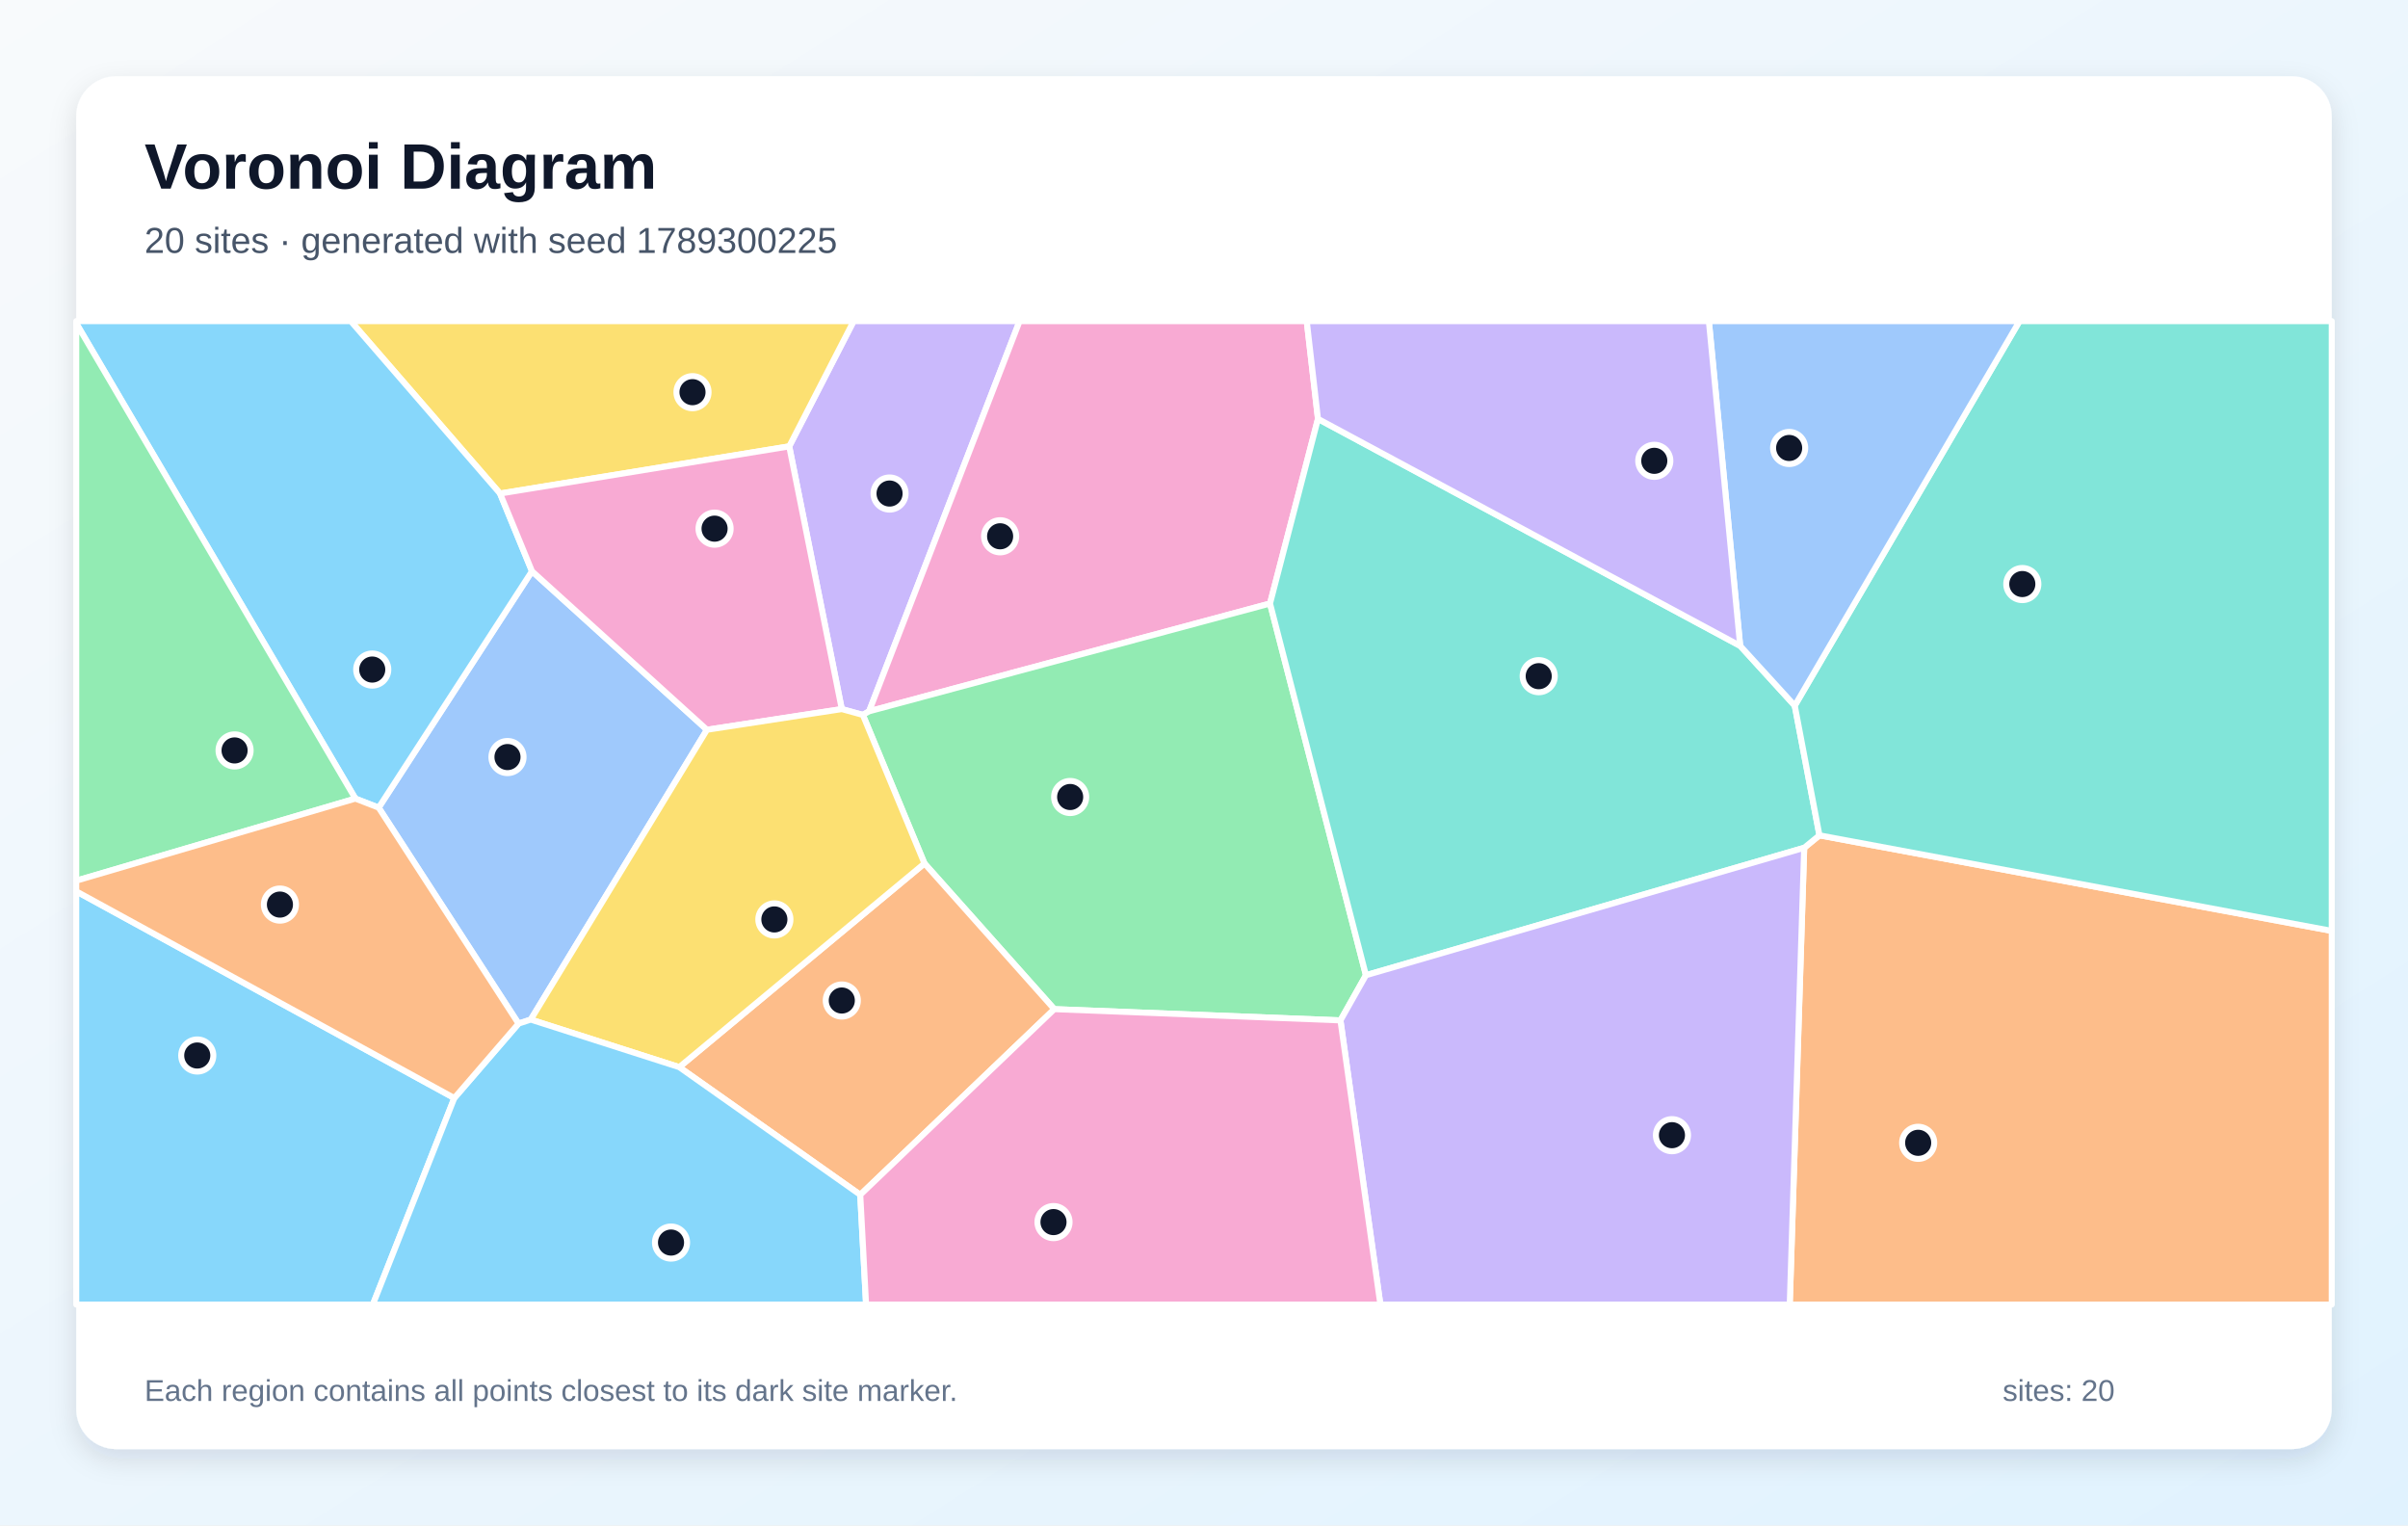
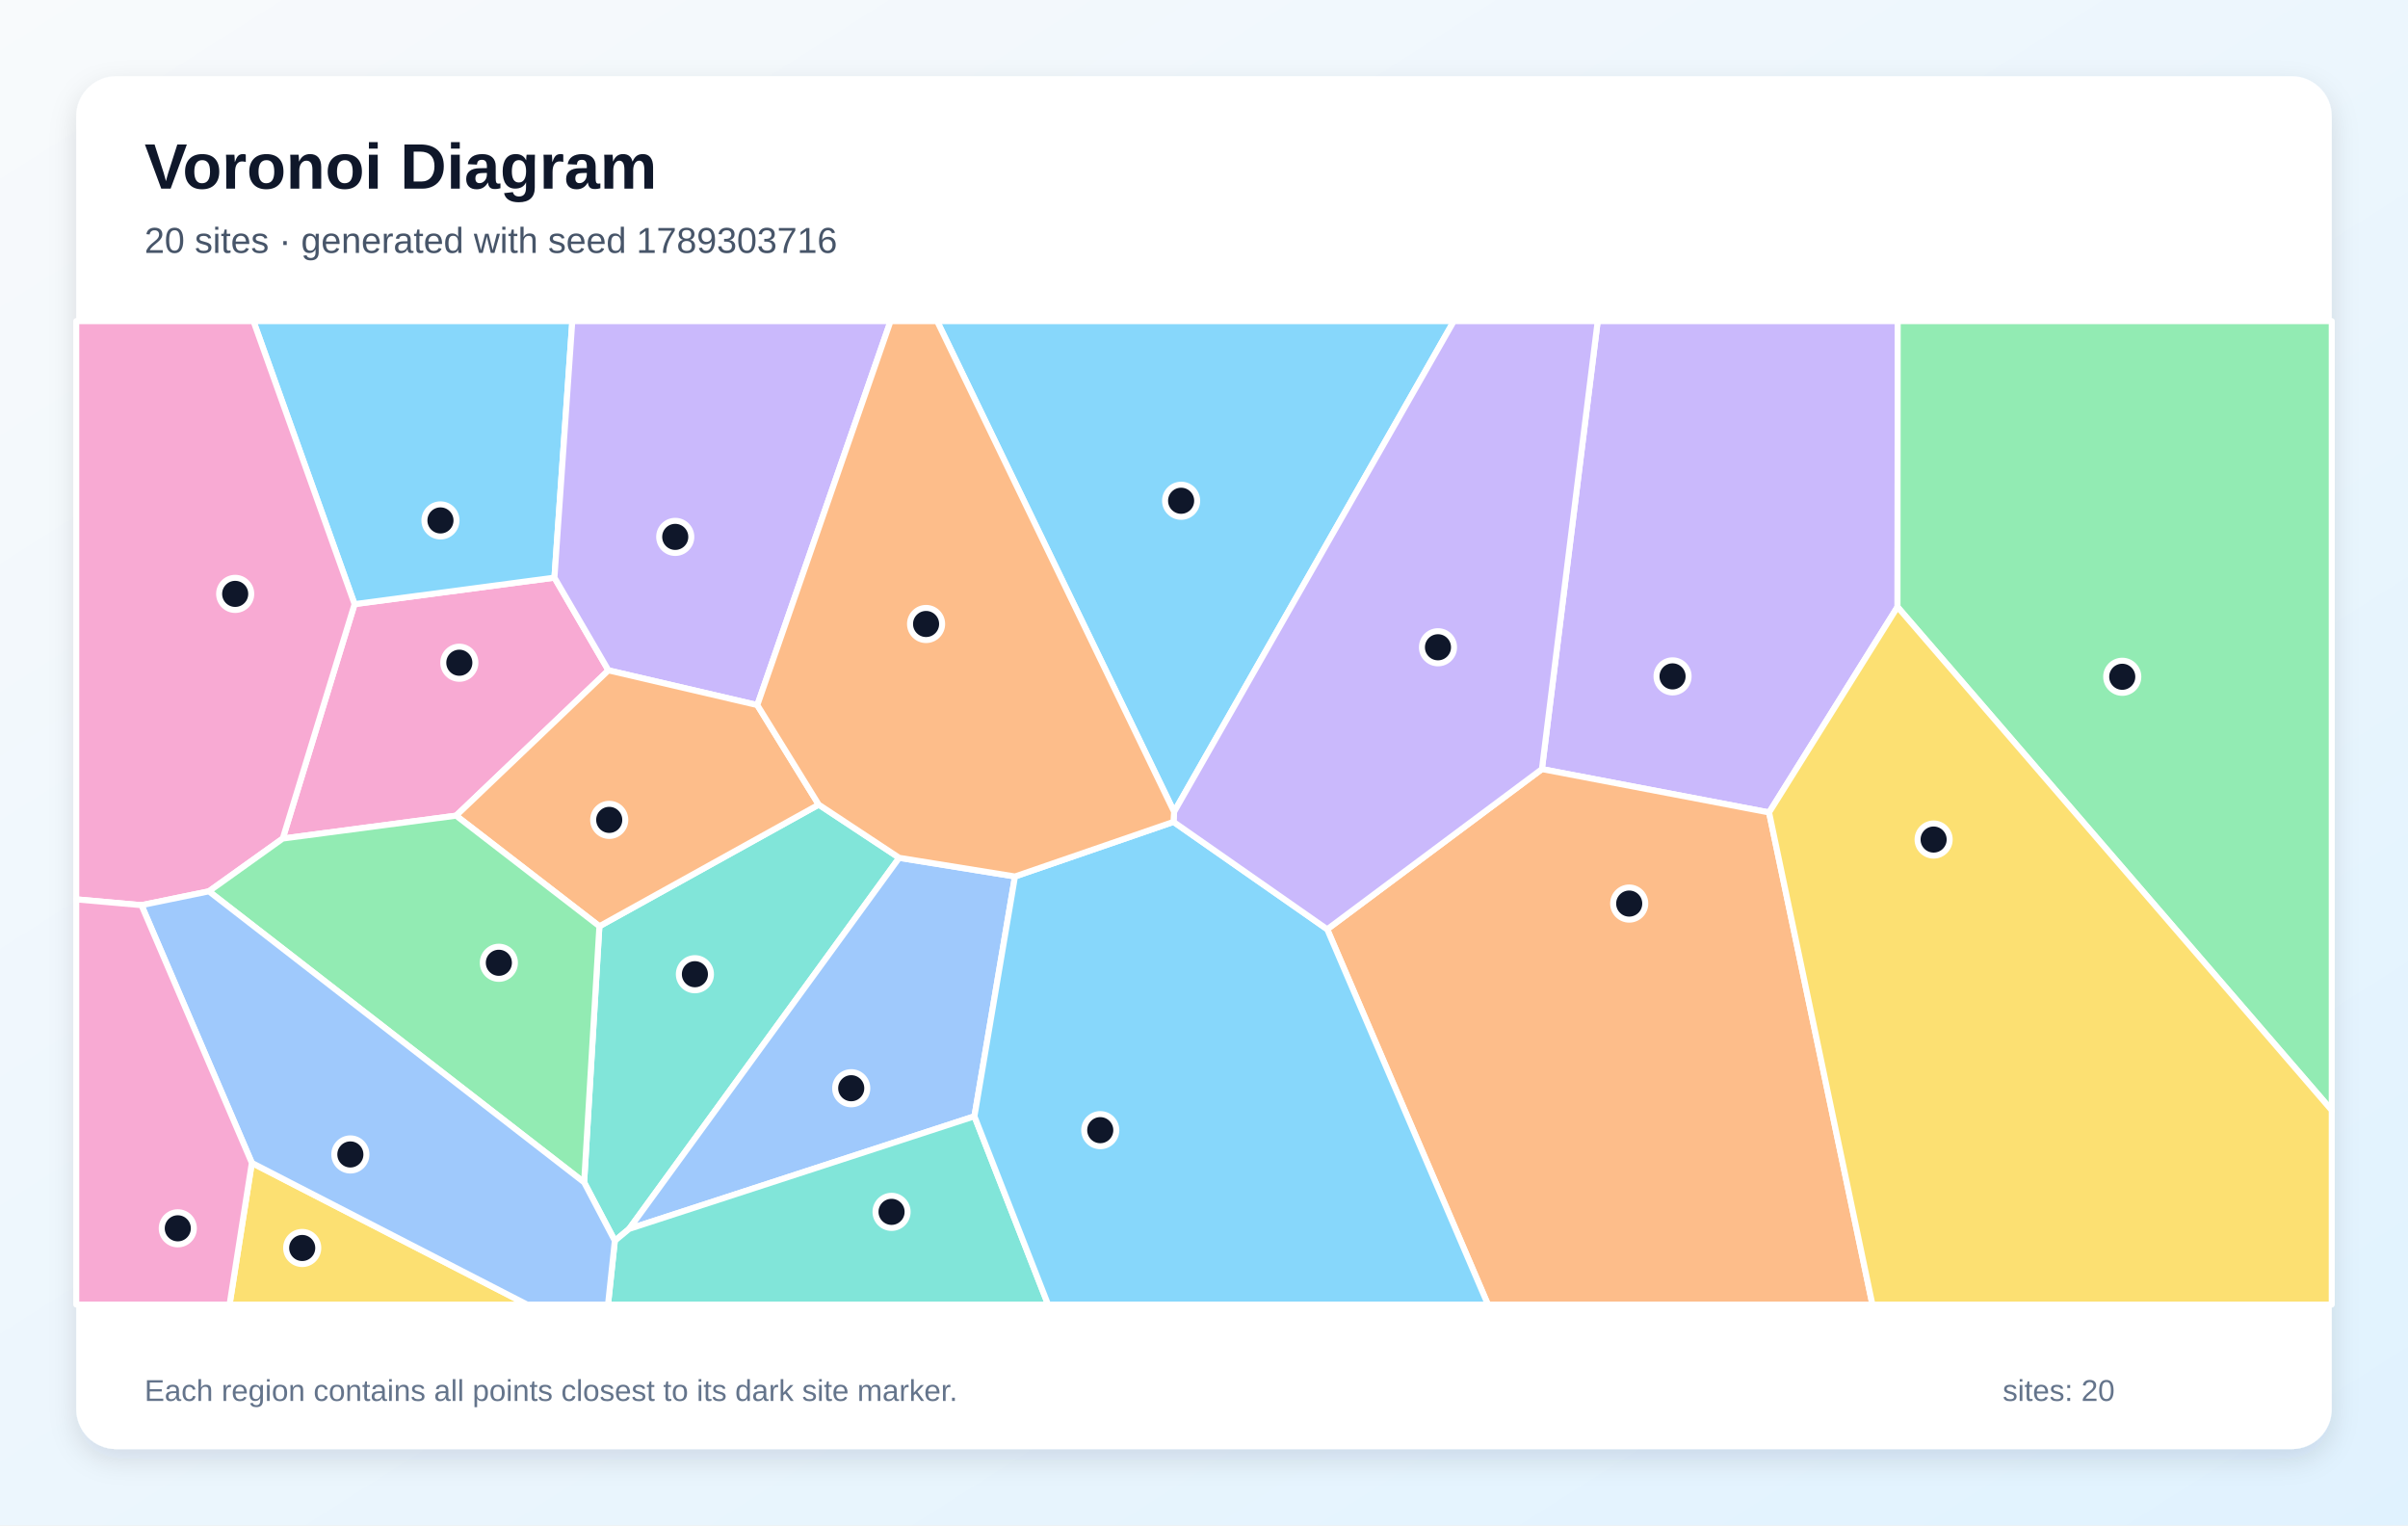
<svg xmlns="http://www.w3.org/2000/svg" width="1200" height="760" viewBox="0 0 1200 760" role="img" aria-labelledby="title description">
  <defs>
    <linearGradient id="background" x1="0" y1="0" x2="1" y2="1">
      <stop stop-color="#F8FAFC" />
      <stop offset="1" stop-color="#E0F2FE" />
    </linearGradient>
    <filter id="shadow" x="-10%" y="-10%" width="120%" height="120%">
      <feDropShadow dx="0" dy="5" stdDeviation="7" flood-color="#0F172A" flood-opacity=".12" />
    </filter>
  </defs>
  <rect width="1200" height="760" fill="url(#background)" />
  <rect x="38" y="38" width="1124" height="684" rx="20" fill="#FFFFFF" filter="url(#shadow)" />
  <g font-family="Arial, sans-serif">
    <text x="72" y="94" font-size="32" font-weight="700" fill="#0F172A">Voronoi Diagram</text>
-     <text x="72" y="126" font-size="18" fill="#475569">20 sites · generated with seed 1789300225</text>
+     <text x="72" y="126" font-size="18" fill="#475569">20 sites · generated with seed 1789303716</text>
  </g>
  <g stroke="#FFFFFF" stroke-width="3" stroke-linejoin="round">
-     <polygon points="38.0,444.1 226.4,547.1 185.8,650.0 38.0,650.0" fill="#38BDF8" fill-opacity="0.60" />
-     <polygon points="433.1,354.4 430.0,356.2 419.5,353.3 393.3,222.4 425.4,160.0 508.1,160.0" fill="#A78BFA" fill-opacity="0.60" />
-     <polygon points="656.8,208.7 632.9,300.7 433.1,354.4 508.1,160.0 651.2,160.0" fill="#F472B6" fill-opacity="0.60" />
-     <polygon points="899.1,422.4 906.7,416.2 1162.0,463.8 1162.0,650.0 891.9,650.0" fill="#FB923C" fill-opacity="0.60" />
-     <polygon points="393.3,222.4 249.2,245.9 174.8,160.0 425.4,160.0" fill="#FACC15" fill-opacity="0.60" />
-     <polygon points="525.4,502.8 460.7,430.2 430.0,356.2 433.1,354.4 632.9,300.7 680.7,485.9 668.0,508.4" fill="#4ADE80" fill-opacity="0.60" />
-     <polygon points="680.7,485.9 632.9,300.7 656.8,208.7 867.2,321.8 894.4,351.6 906.7,416.2 899.1,422.4" fill="#2DD4BF" fill-opacity="0.60" />
-     <polygon points="264.5,508.0 258.4,510.0 188.7,402.4 265.1,284.6 352.3,363.6" fill="#60A5FA" fill-opacity="0.60" />
-     <polygon points="249.2,245.9 265.1,284.6 188.7,402.4 177.1,397.9 38.0,161.1 38.0,160.0 174.8,160.0" fill="#38BDF8" fill-opacity="0.60" />
-     <polygon points="668.0,508.4 680.7,485.9 899.1,422.4 891.9,650.0 687.9,650.0" fill="#A78BFA" fill-opacity="0.60" />
-     <polygon points="352.3,363.6 265.1,284.6 249.2,245.9 393.3,222.4 419.5,353.3" fill="#F472B6" fill-opacity="0.60" />
-     <polygon points="428.7,595.3 338.5,531.7 460.7,430.2 525.4,502.8" fill="#FB923C" fill-opacity="0.60" />
-     <polygon points="338.5,531.7 264.5,508.0 352.3,363.6 419.5,353.3 430.0,356.2 460.7,430.2" fill="#FACC15" fill-opacity="0.60" />
-     <polygon points="177.1,397.9 38.0,438.8 38.0,161.1" fill="#4ADE80" fill-opacity="0.60" />
-     <polygon points="906.7,416.2 894.4,351.6 1006.4,160.0 1162.0,160.0 1162.0,463.8" fill="#2DD4BF" fill-opacity="0.60" />
-     <polygon points="894.4,351.6 867.2,321.8 851.6,160.0 1006.4,160.0" fill="#60A5FA" fill-opacity="0.60" />
-     <polygon points="226.4,547.1 258.4,510.0 264.5,508.0 338.5,531.7 428.7,595.3 431.6,650.0 185.8,650.0" fill="#38BDF8" fill-opacity="0.60" />
-     <polygon points="867.2,321.8 656.8,208.7 651.2,160.0 851.6,160.0" fill="#A78BFA" fill-opacity="0.60" />
-     <polygon points="428.7,595.3 525.4,502.8 668.0,508.4 687.9,650.0 431.6,650.0" fill="#F472B6" fill-opacity="0.60" />
-     <polygon points="177.1,397.9 188.7,402.4 258.4,510.0 226.4,547.1 38.0,444.1 38.0,438.8" fill="#FB923C" fill-opacity="0.60" />
+     <polygon points="585.1,404.5 467.0,160.0 724.5,160.0" fill="#38BDF8" fill-opacity="0.60" />
+     <polygon points="945.6,302.4 881.6,404.8 768.4,383.2 796.2,160.0 945.7,160.0" fill="#A78BFA" fill-opacity="0.60" />
+     <polygon points="303.2,334.0 227.3,406.4 140.9,417.8 176.7,301.0 276.3,287.8" fill="#F472B6" fill-opacity="0.60" />
+     <polygon points="661.4,463.0 768.4,383.2 881.6,404.8 933.1,650.0 741.5,650.0" fill="#FB923C" fill-opacity="0.60" />
+     <polygon points="125.5,579.4 262.7,650.0 114.4,650.0" fill="#FACC15" fill-opacity="0.60" />
+     <polygon points="945.6,302.4 945.7,160.0 1162.0,160.0 1162.0,553.2" fill="#4ADE80" fill-opacity="0.60" />
+     <polygon points="448.1,427.4 313.5,612.3 306.4,618.2 291.1,589.1 298.7,461.5 408.0,400.9" fill="#2DD4BF" fill-opacity="0.60" />
+     <polygon points="505.8,436.7 485.6,556.2 313.5,612.3 448.1,427.4" fill="#60A5FA" fill-opacity="0.60" />
+     <polygon points="276.3,287.8 176.7,301.0 126.3,160.0 285.2,160.0" fill="#38BDF8" fill-opacity="0.60" />
+     <polygon points="377.4,351.3 303.2,334.0 276.3,287.8 285.2,160.0 443.8,160.0" fill="#A78BFA" fill-opacity="0.60" />
+     <polygon points="104.1,444.1 70.5,451.0 38.0,448.1 38.0,160.0 126.3,160.0 176.7,301.0 140.9,417.8" fill="#F472B6" fill-opacity="0.60" />
+     <polygon points="377.4,351.3 408.0,400.9 298.7,461.5 227.3,406.4 303.2,334.0" fill="#FB923C" fill-opacity="0.60" />
+     <polygon points="881.6,404.8 945.6,302.4 1162.0,553.2 1162.0,650.0 933.1,650.0" fill="#FACC15" fill-opacity="0.60" />
+     <polygon points="298.7,461.5 291.1,589.1 104.1,444.1 140.9,417.8 227.3,406.4" fill="#4ADE80" fill-opacity="0.60" />
+     <polygon points="306.4,618.2 313.5,612.3 485.6,556.2 522.3,650.0 303.0,650.0" fill="#2DD4BF" fill-opacity="0.60" />
+     <polygon points="125.5,579.4 70.5,451.0 104.1,444.1 291.1,589.1 306.4,618.2 303.0,650.0 262.7,650.0" fill="#60A5FA" fill-opacity="0.60" />
+     <polygon points="485.6,556.2 505.8,436.7 584.8,409.5 661.4,463.0 741.5,650.0 522.3,650.0" fill="#38BDF8" fill-opacity="0.60" />
+     <polygon points="661.4,463.0 584.8,409.5 585.1,404.5 724.5,160.0 796.2,160.0 768.4,383.2" fill="#A78BFA" fill-opacity="0.60" />
+     <polygon points="38.0,448.1 70.5,451.0 125.5,579.4 114.4,650.0 38.0,650.0" fill="#F472B6" fill-opacity="0.60" />
+     <polygon points="584.8,409.5 505.8,436.7 448.1,427.4 408.0,400.9 377.4,351.3 443.8,160.0 467.0,160.0 585.1,404.5" fill="#FB923C" fill-opacity="0.60" />
  </g>
  <g>
-     <circle cx="98.3" cy="525.9" r="8" fill="#0F172A" stroke="#FFFFFF" stroke-width="3" />
-     <circle cx="443.3" cy="245.9" r="8" fill="#0F172A" stroke="#FFFFFF" stroke-width="3" />
-     <circle cx="498.4" cy="267.2" r="8" fill="#0F172A" stroke="#FFFFFF" stroke-width="3" />
-     <circle cx="955.9" cy="569.4" r="8" fill="#0F172A" stroke="#FFFFFF" stroke-width="3" />
-     <circle cx="345.1" cy="195.4" r="8" fill="#0F172A" stroke="#FFFFFF" stroke-width="3" />
-     <circle cx="533.3" cy="397.1" r="8" fill="#0F172A" stroke="#FFFFFF" stroke-width="3" />
-     <circle cx="766.8" cy="336.9" r="8" fill="#0F172A" stroke="#FFFFFF" stroke-width="3" />
-     <circle cx="252.9" cy="377.2" r="8" fill="#0F172A" stroke="#FFFFFF" stroke-width="3" />
-     <circle cx="185.5" cy="333.6" r="8" fill="#0F172A" stroke="#FFFFFF" stroke-width="3" />
-     <circle cx="833.2" cy="565.6" r="8" fill="#0F172A" stroke="#FFFFFF" stroke-width="3" />
-     <circle cx="356.1" cy="263.4" r="8" fill="#0F172A" stroke="#FFFFFF" stroke-width="3" />
-     <circle cx="419.5" cy="498.5" r="8" fill="#0F172A" stroke="#FFFFFF" stroke-width="3" />
-     <circle cx="385.9" cy="458.1" r="8" fill="#0F172A" stroke="#FFFFFF" stroke-width="3" />
-     <circle cx="116.9" cy="373.9" r="8" fill="#0F172A" stroke="#FFFFFF" stroke-width="3" />
-     <circle cx="1007.8" cy="291.0" r="8" fill="#0F172A" stroke="#FFFFFF" stroke-width="3" />
-     <circle cx="891.6" cy="223.2" r="8" fill="#0F172A" stroke="#FFFFFF" stroke-width="3" />
-     <circle cx="334.4" cy="619.1" r="8" fill="#0F172A" stroke="#FFFFFF" stroke-width="3" />
-     <circle cx="824.4" cy="229.6" r="8" fill="#0F172A" stroke="#FFFFFF" stroke-width="3" />
-     <circle cx="525.0" cy="608.9" r="8" fill="#0F172A" stroke="#FFFFFF" stroke-width="3" />
-     <circle cx="139.5" cy="450.7" r="8" fill="#0F172A" stroke="#FFFFFF" stroke-width="3" />
+     <circle cx="588.6" cy="249.5" r="8" fill="#0F172A" stroke="#FFFFFF" stroke-width="3" />
+     <circle cx="833.5" cy="337.0" r="8" fill="#0F172A" stroke="#FFFFFF" stroke-width="3" />
+     <circle cx="228.9" cy="330.2" r="8" fill="#0F172A" stroke="#FFFFFF" stroke-width="3" />
+     <circle cx="811.9" cy="450.2" r="8" fill="#0F172A" stroke="#FFFFFF" stroke-width="3" />
+     <circle cx="150.6" cy="621.8" r="8" fill="#0F172A" stroke="#FFFFFF" stroke-width="3" />
+     <circle cx="1057.6" cy="337.2" r="8" fill="#0F172A" stroke="#FFFFFF" stroke-width="3" />
+     <circle cx="346.3" cy="485.4" r="8" fill="#0F172A" stroke="#FFFFFF" stroke-width="3" />
+     <circle cx="424.2" cy="542.2" r="8" fill="#0F172A" stroke="#FFFFFF" stroke-width="3" />
+     <circle cx="219.5" cy="259.3" r="8" fill="#0F172A" stroke="#FFFFFF" stroke-width="3" />
+     <circle cx="336.5" cy="267.5" r="8" fill="#0F172A" stroke="#FFFFFF" stroke-width="3" />
+     <circle cx="117.2" cy="295.9" r="8" fill="#0F172A" stroke="#FFFFFF" stroke-width="3" />
+     <circle cx="303.6" cy="408.5" r="8" fill="#0F172A" stroke="#FFFFFF" stroke-width="3" />
+     <circle cx="963.6" cy="418.3" r="8" fill="#0F172A" stroke="#FFFFFF" stroke-width="3" />
+     <circle cx="248.6" cy="479.7" r="8" fill="#0F172A" stroke="#FFFFFF" stroke-width="3" />
+     <circle cx="444.3" cy="603.8" r="8" fill="#0F172A" stroke="#FFFFFF" stroke-width="3" />
+     <circle cx="174.6" cy="575.2" r="8" fill="#0F172A" stroke="#FFFFFF" stroke-width="3" />
+     <circle cx="548.3" cy="563.1" r="8" fill="#0F172A" stroke="#FFFFFF" stroke-width="3" />
+     <circle cx="716.6" cy="322.5" r="8" fill="#0F172A" stroke="#FFFFFF" stroke-width="3" />
+     <circle cx="88.6" cy="612.0" r="8" fill="#0F172A" stroke="#FFFFFF" stroke-width="3" />
+     <circle cx="461.5" cy="310.9" r="8" fill="#0F172A" stroke="#FFFFFF" stroke-width="3" />
  </g>
  <g font-family="Arial, sans-serif" font-size="15" fill="#64748B">
    <text x="72" y="698">Each region contains all points closest to its dark site marker.</text>
    <text x="998" y="698">sites: 20</text>
  </g>
</svg>
